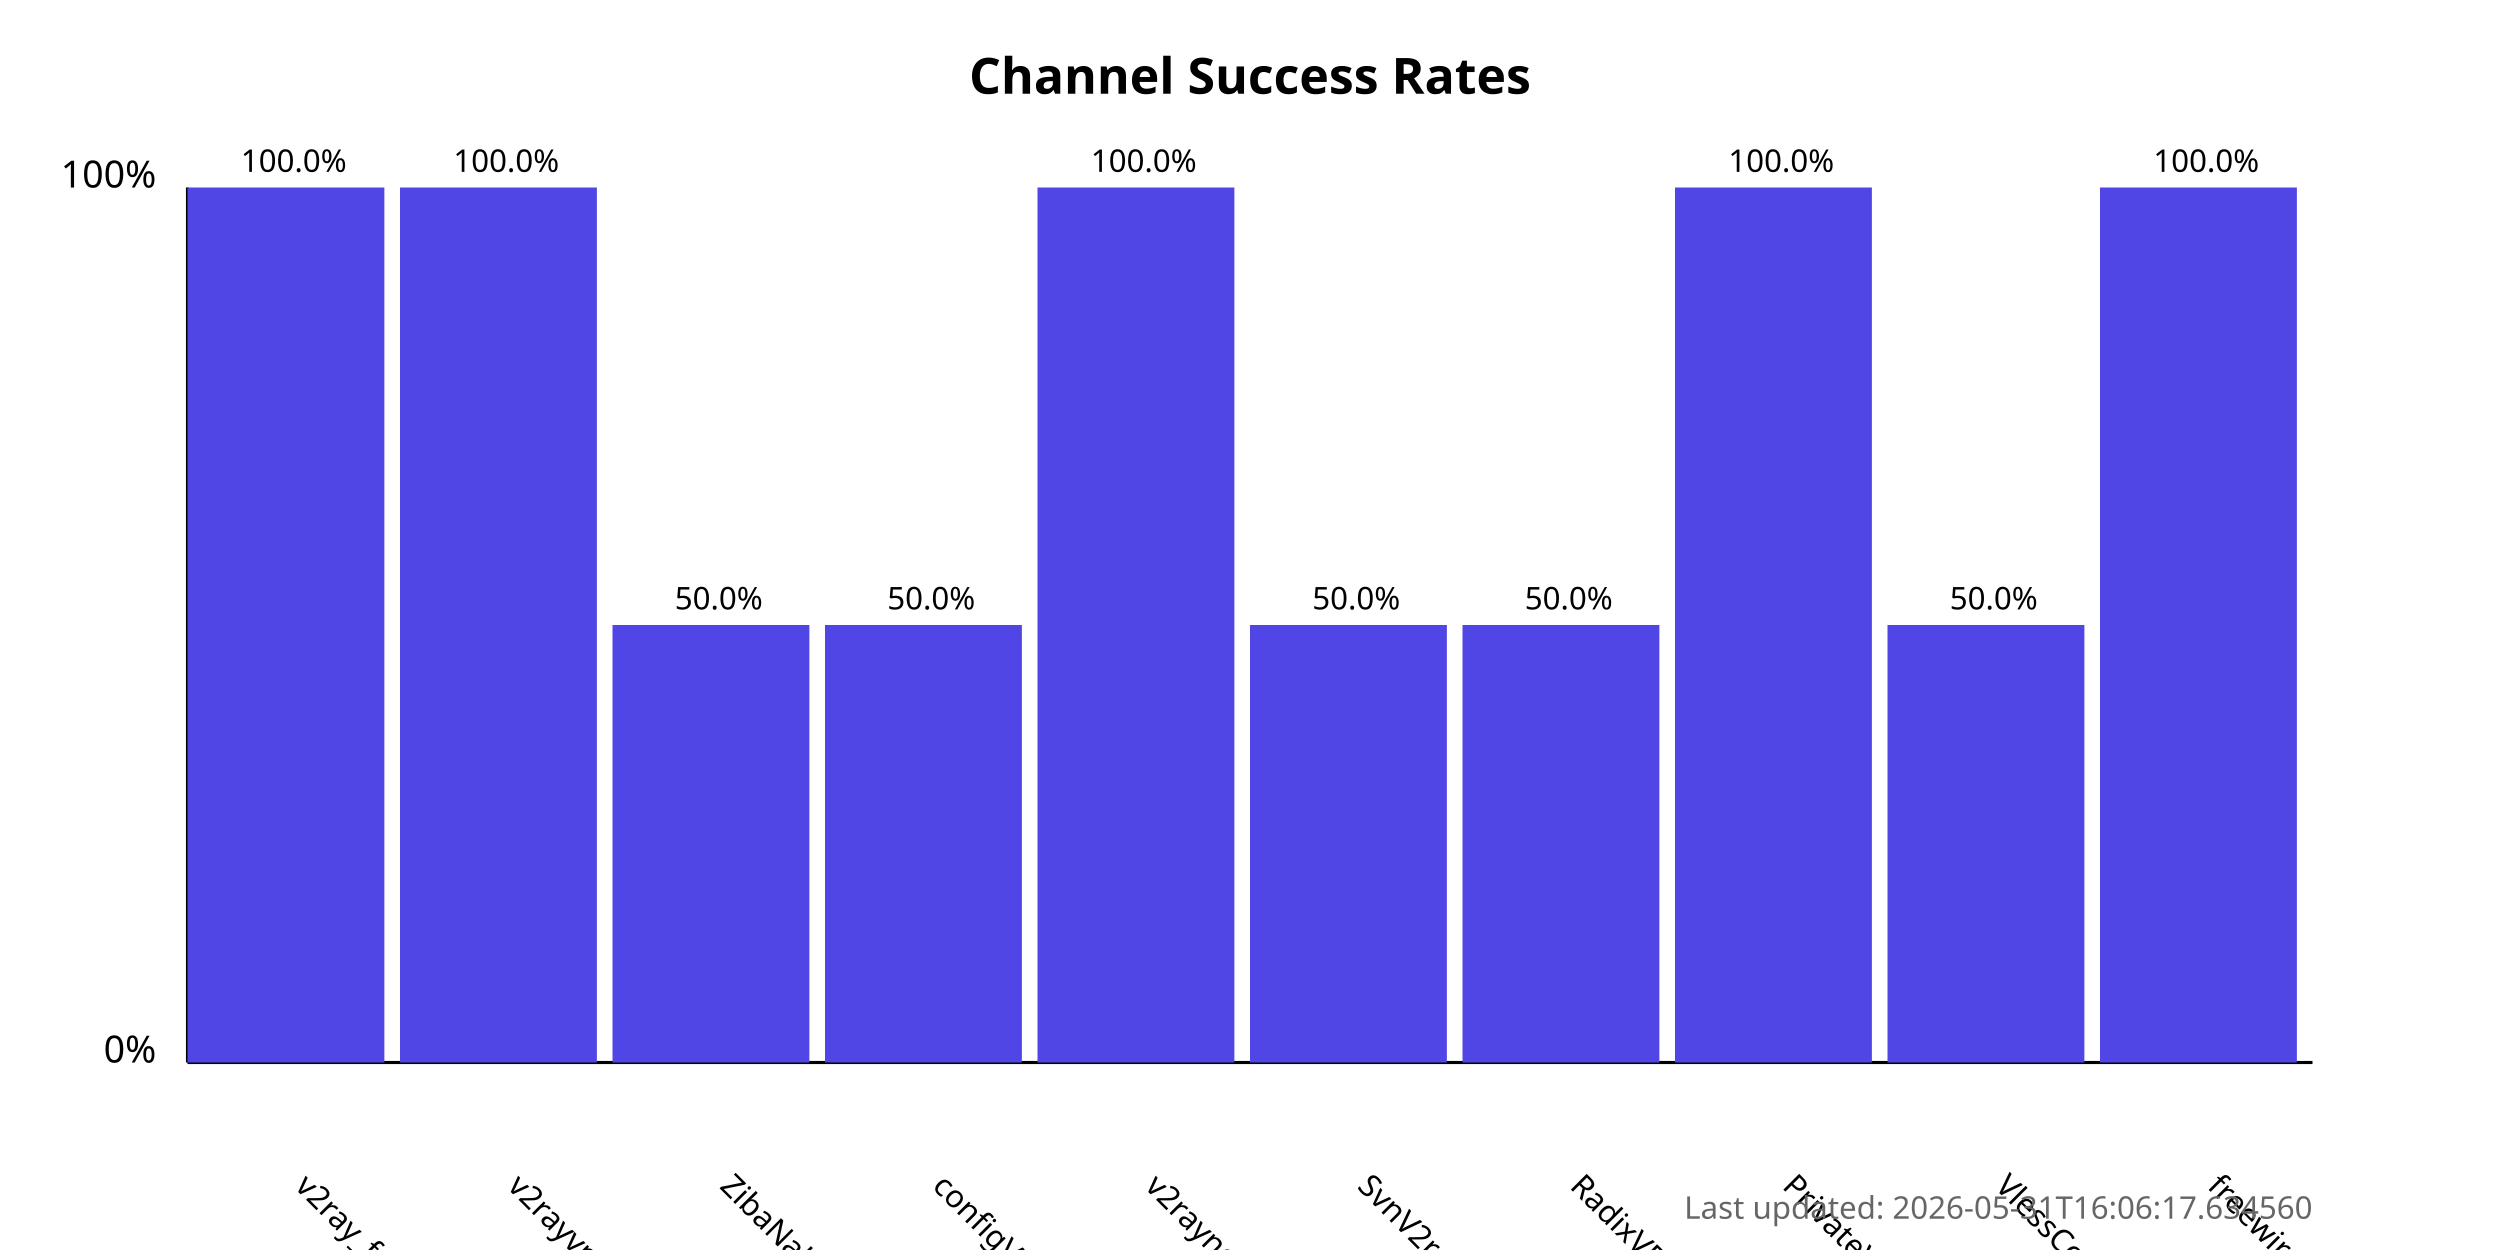
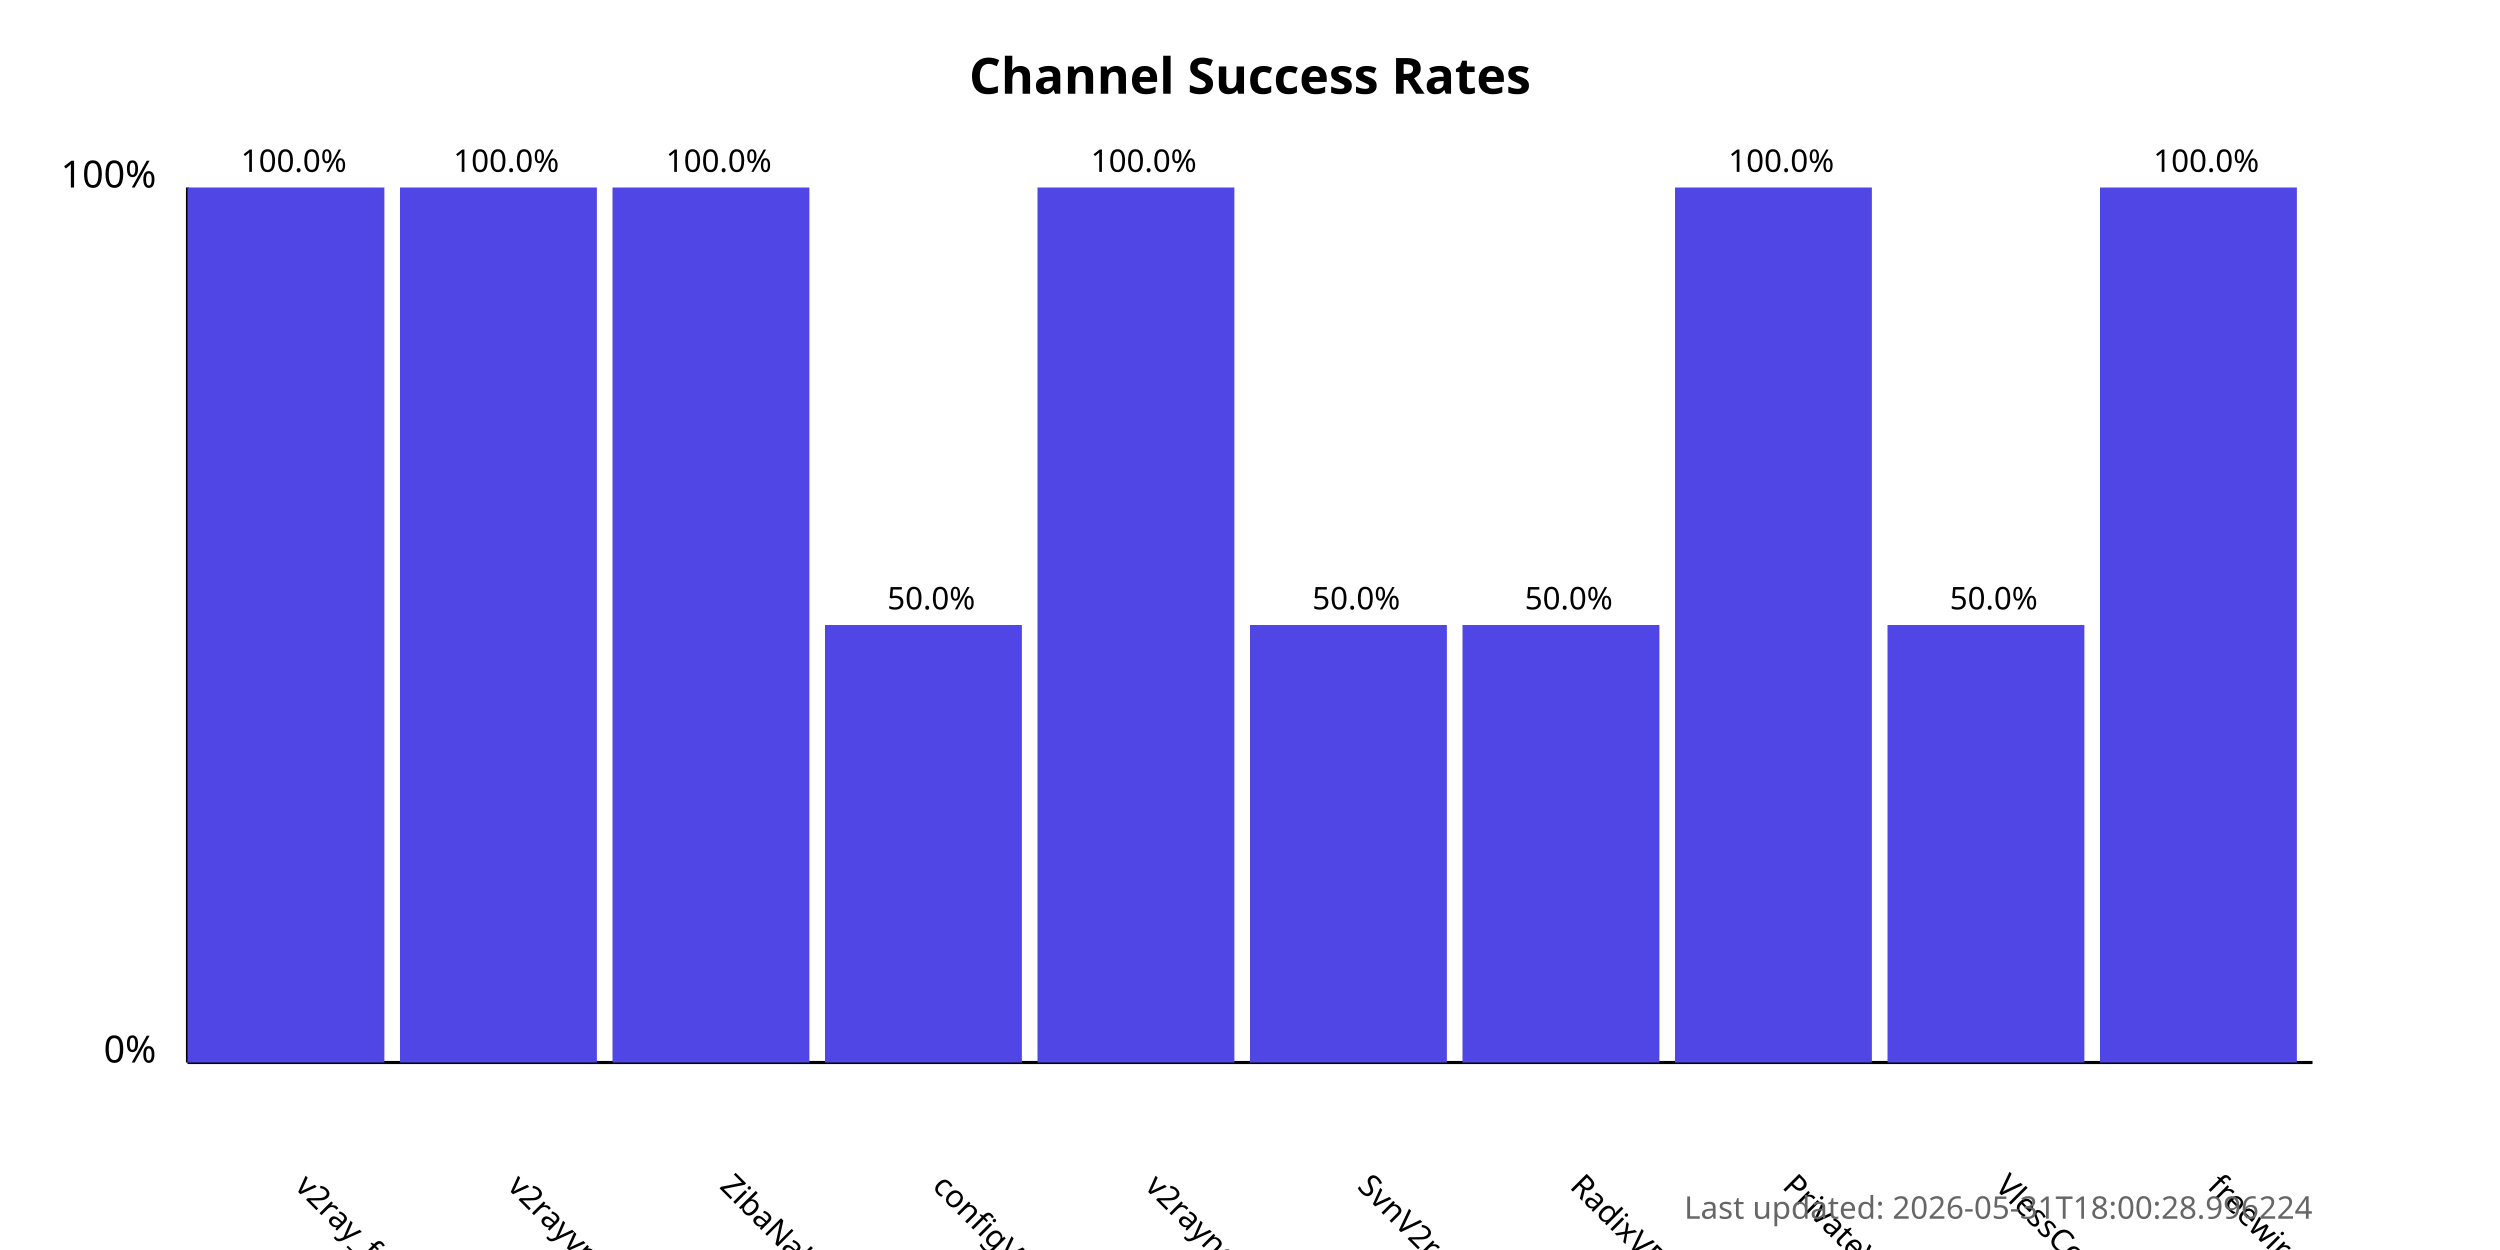
<svg xmlns="http://www.w3.org/2000/svg" width="800" height="400">
  <style>
            .chart-title { font: bold 16px sans-serif; }
            .axis-label { font: 12px sans-serif; }
            .tick-label { font: 10px sans-serif; }
            .bar { fill: #4f46e5; }
            .bar:hover { fill: #6366f1; }
            .timestamp { font: 10px sans-serif; fill: #666; }
        </style>
  <text x="400.0" y="30" text-anchor="middle" class="chart-title">
            Channel Success Rates
        </text>
  <line x1="60" y1="340" x2="60" y2="60" stroke="black" stroke-width="1" />
  <line x1="60" y1="340" x2="740" y2="340" stroke="black" stroke-width="1" />
  <text x="50" y="340" text-anchor="end" class="axis-label">0%</text>
  <text x="50" y="60" text-anchor="end" class="axis-label">100%</text>
  <g>
    <rect x="60" y="60.0" width="63.0" height="280.0" class="bar" />
    <text x="94.0" y="380" transform="rotate(45, 94.0, 380)" text-anchor="start" class="tick-label">
                v2ray_free_conf
            </text>
    <text x="94.0" y="55.0" text-anchor="middle" class="tick-label">
                100.0%
            </text>
  </g>
  <g>
    <rect x="128.0" y="60.0" width="63.0" height="280.0" class="bar" />
    <text x="162.0" y="380" transform="rotate(45, 162.0, 380)" text-anchor="start" class="tick-label">
                v2rayvpno
            </text>
    <text x="162.0" y="55.0" text-anchor="middle" class="tick-label">
                100.0%
            </text>
  </g>
  <g>
-     <rect x="196.0" y="200.0" width="63.0" height="140.0" class="bar" />
+     <rect x="196.0" y="60.0" width="63.0" height="280.0" class="bar" />
    <text x="230.0" y="380" transform="rotate(45, 230.0, 380)" text-anchor="start" class="tick-label">
                ZibaNabz
            </text>
-     <text x="230.0" y="195.0" text-anchor="middle" class="tick-label">
-                 50.0%
+     <text x="230.0" y="55.0" text-anchor="middle" class="tick-label">
+                 100.0%
            </text>
  </g>
  <g>
    <rect x="264.0" y="200.0" width="63.0" height="140.0" class="bar" />
    <text x="298.0" y="380" transform="rotate(45, 298.0, 380)" text-anchor="start" class="tick-label">
                configV2rayForFree
            </text>
    <text x="298.0" y="195.0" text-anchor="middle" class="tick-label">
                50.0%
            </text>
  </g>
  <g>
    <rect x="332.0" y="60.0" width="63.0" height="280.0" class="bar" />
    <text x="366.0" y="380" transform="rotate(45, 366.0, 380)" text-anchor="start" class="tick-label">
                v2rayngvpn
            </text>
    <text x="366.0" y="55.0" text-anchor="middle" class="tick-label">
                100.0%
            </text>
  </g>
  <g>
    <rect x="400.0" y="200.0" width="63.0" height="140.0" class="bar" />
    <text x="434.0" y="380" transform="rotate(45, 434.0, 380)" text-anchor="start" class="tick-label">
                SvnV2ray
            </text>
    <text x="434.0" y="195.0" text-anchor="middle" class="tick-label">
                50.0%
            </text>
  </g>
  <g>
    <rect x="468.0" y="200.0" width="63.0" height="140.0" class="bar" />
    <text x="502.0" y="380" transform="rotate(45, 502.0, 380)" text-anchor="start" class="tick-label">
                RadixVPN
            </text>
    <text x="502.0" y="195.0" text-anchor="middle" class="tick-label">
                50.0%
            </text>
  </g>
  <g>
    <rect x="536.0" y="60.0" width="63.0" height="280.0" class="bar" />
    <text x="570.0" y="380" transform="rotate(45, 570.0, 380)" text-anchor="start" class="tick-label">
                PrivateVPNs
            </text>
    <text x="570.0" y="55.0" text-anchor="middle" class="tick-label">
                100.0%
            </text>
  </g>
  <g>
    <rect x="604.0" y="200.0" width="63.0" height="140.0" class="bar" />
    <text x="638.0" y="380" transform="rotate(45, 638.0, 380)" text-anchor="start" class="tick-label">
                VlessConfig
            </text>
    <text x="638.0" y="195.0" text-anchor="middle" class="tick-label">
                50.0%
            </text>
  </g>
  <g>
    <rect x="672.0" y="60.0" width="63.0" height="280.0" class="bar" />
    <text x="706.0" y="380" transform="rotate(45, 706.0, 380)" text-anchor="start" class="tick-label">
                freewireguard
            </text>
    <text x="706.0" y="55.0" text-anchor="middle" class="tick-label">
                100.0%
            </text>
  </g>
  <text x="740" y="390" text-anchor="end" class="timestamp">
-             Last updated: 2026-05-31T16:06:17.634560
+             Last updated: 2026-05-31T18:00:28.996224
        </text>
</svg>
